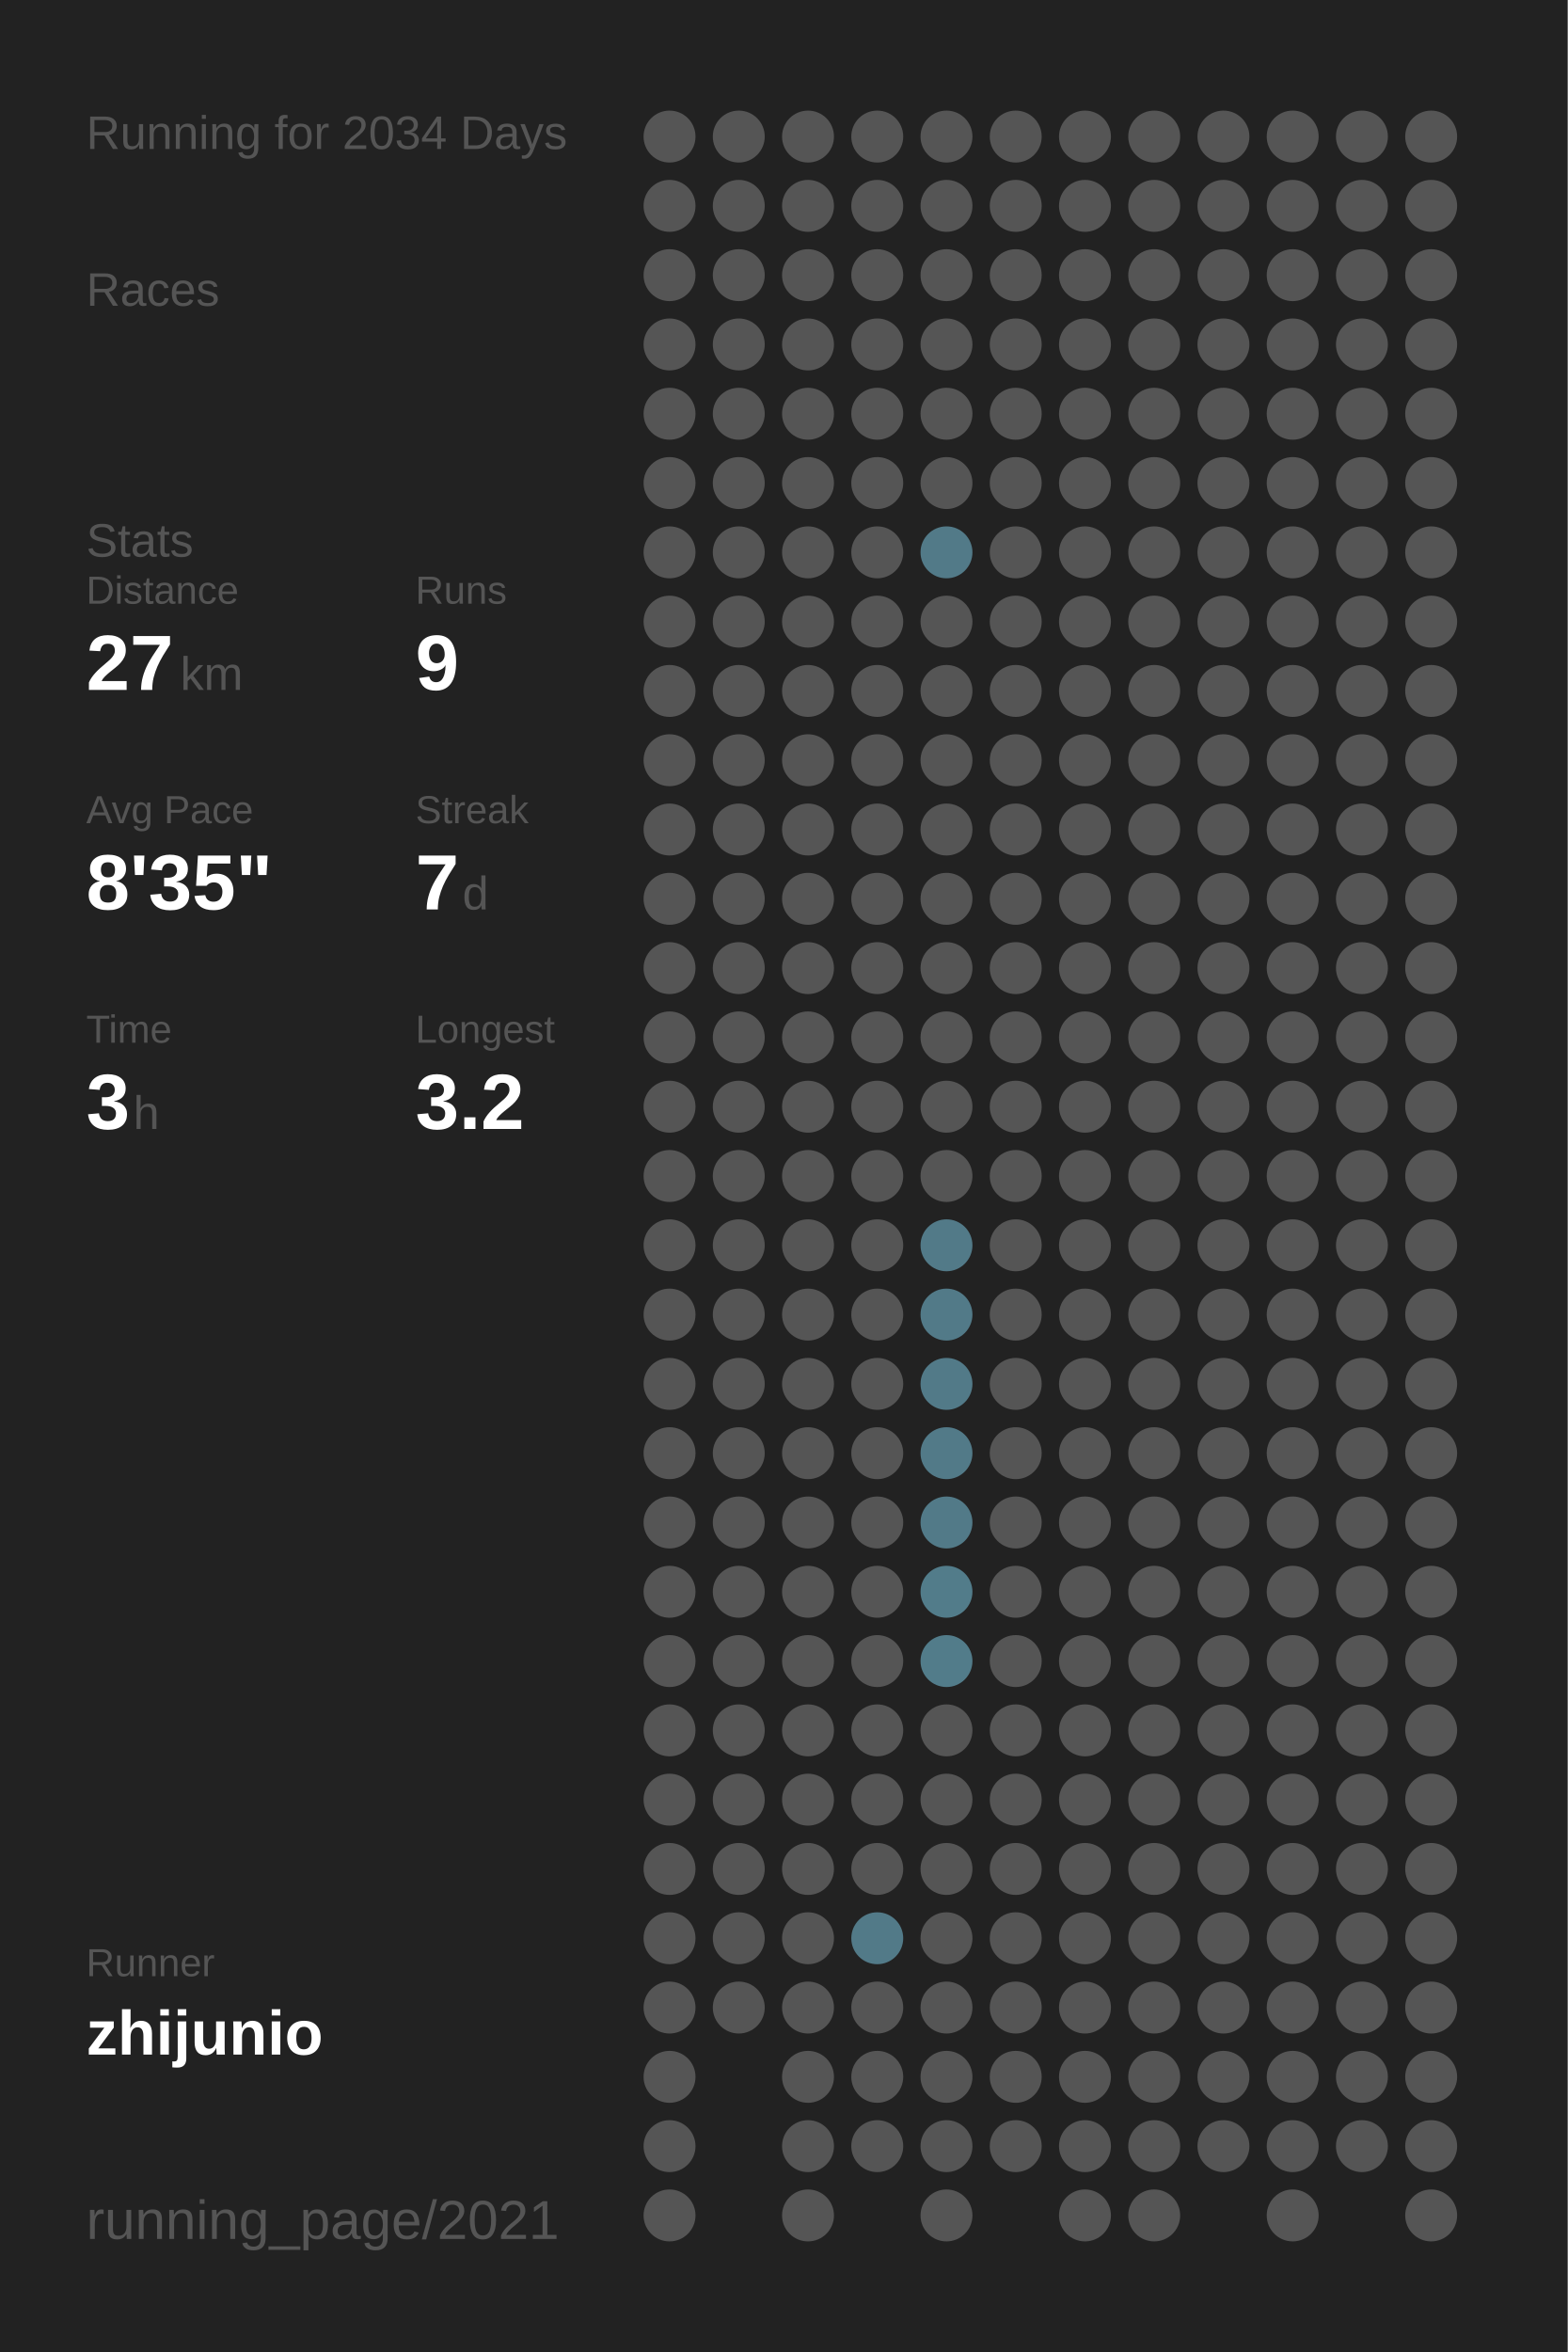
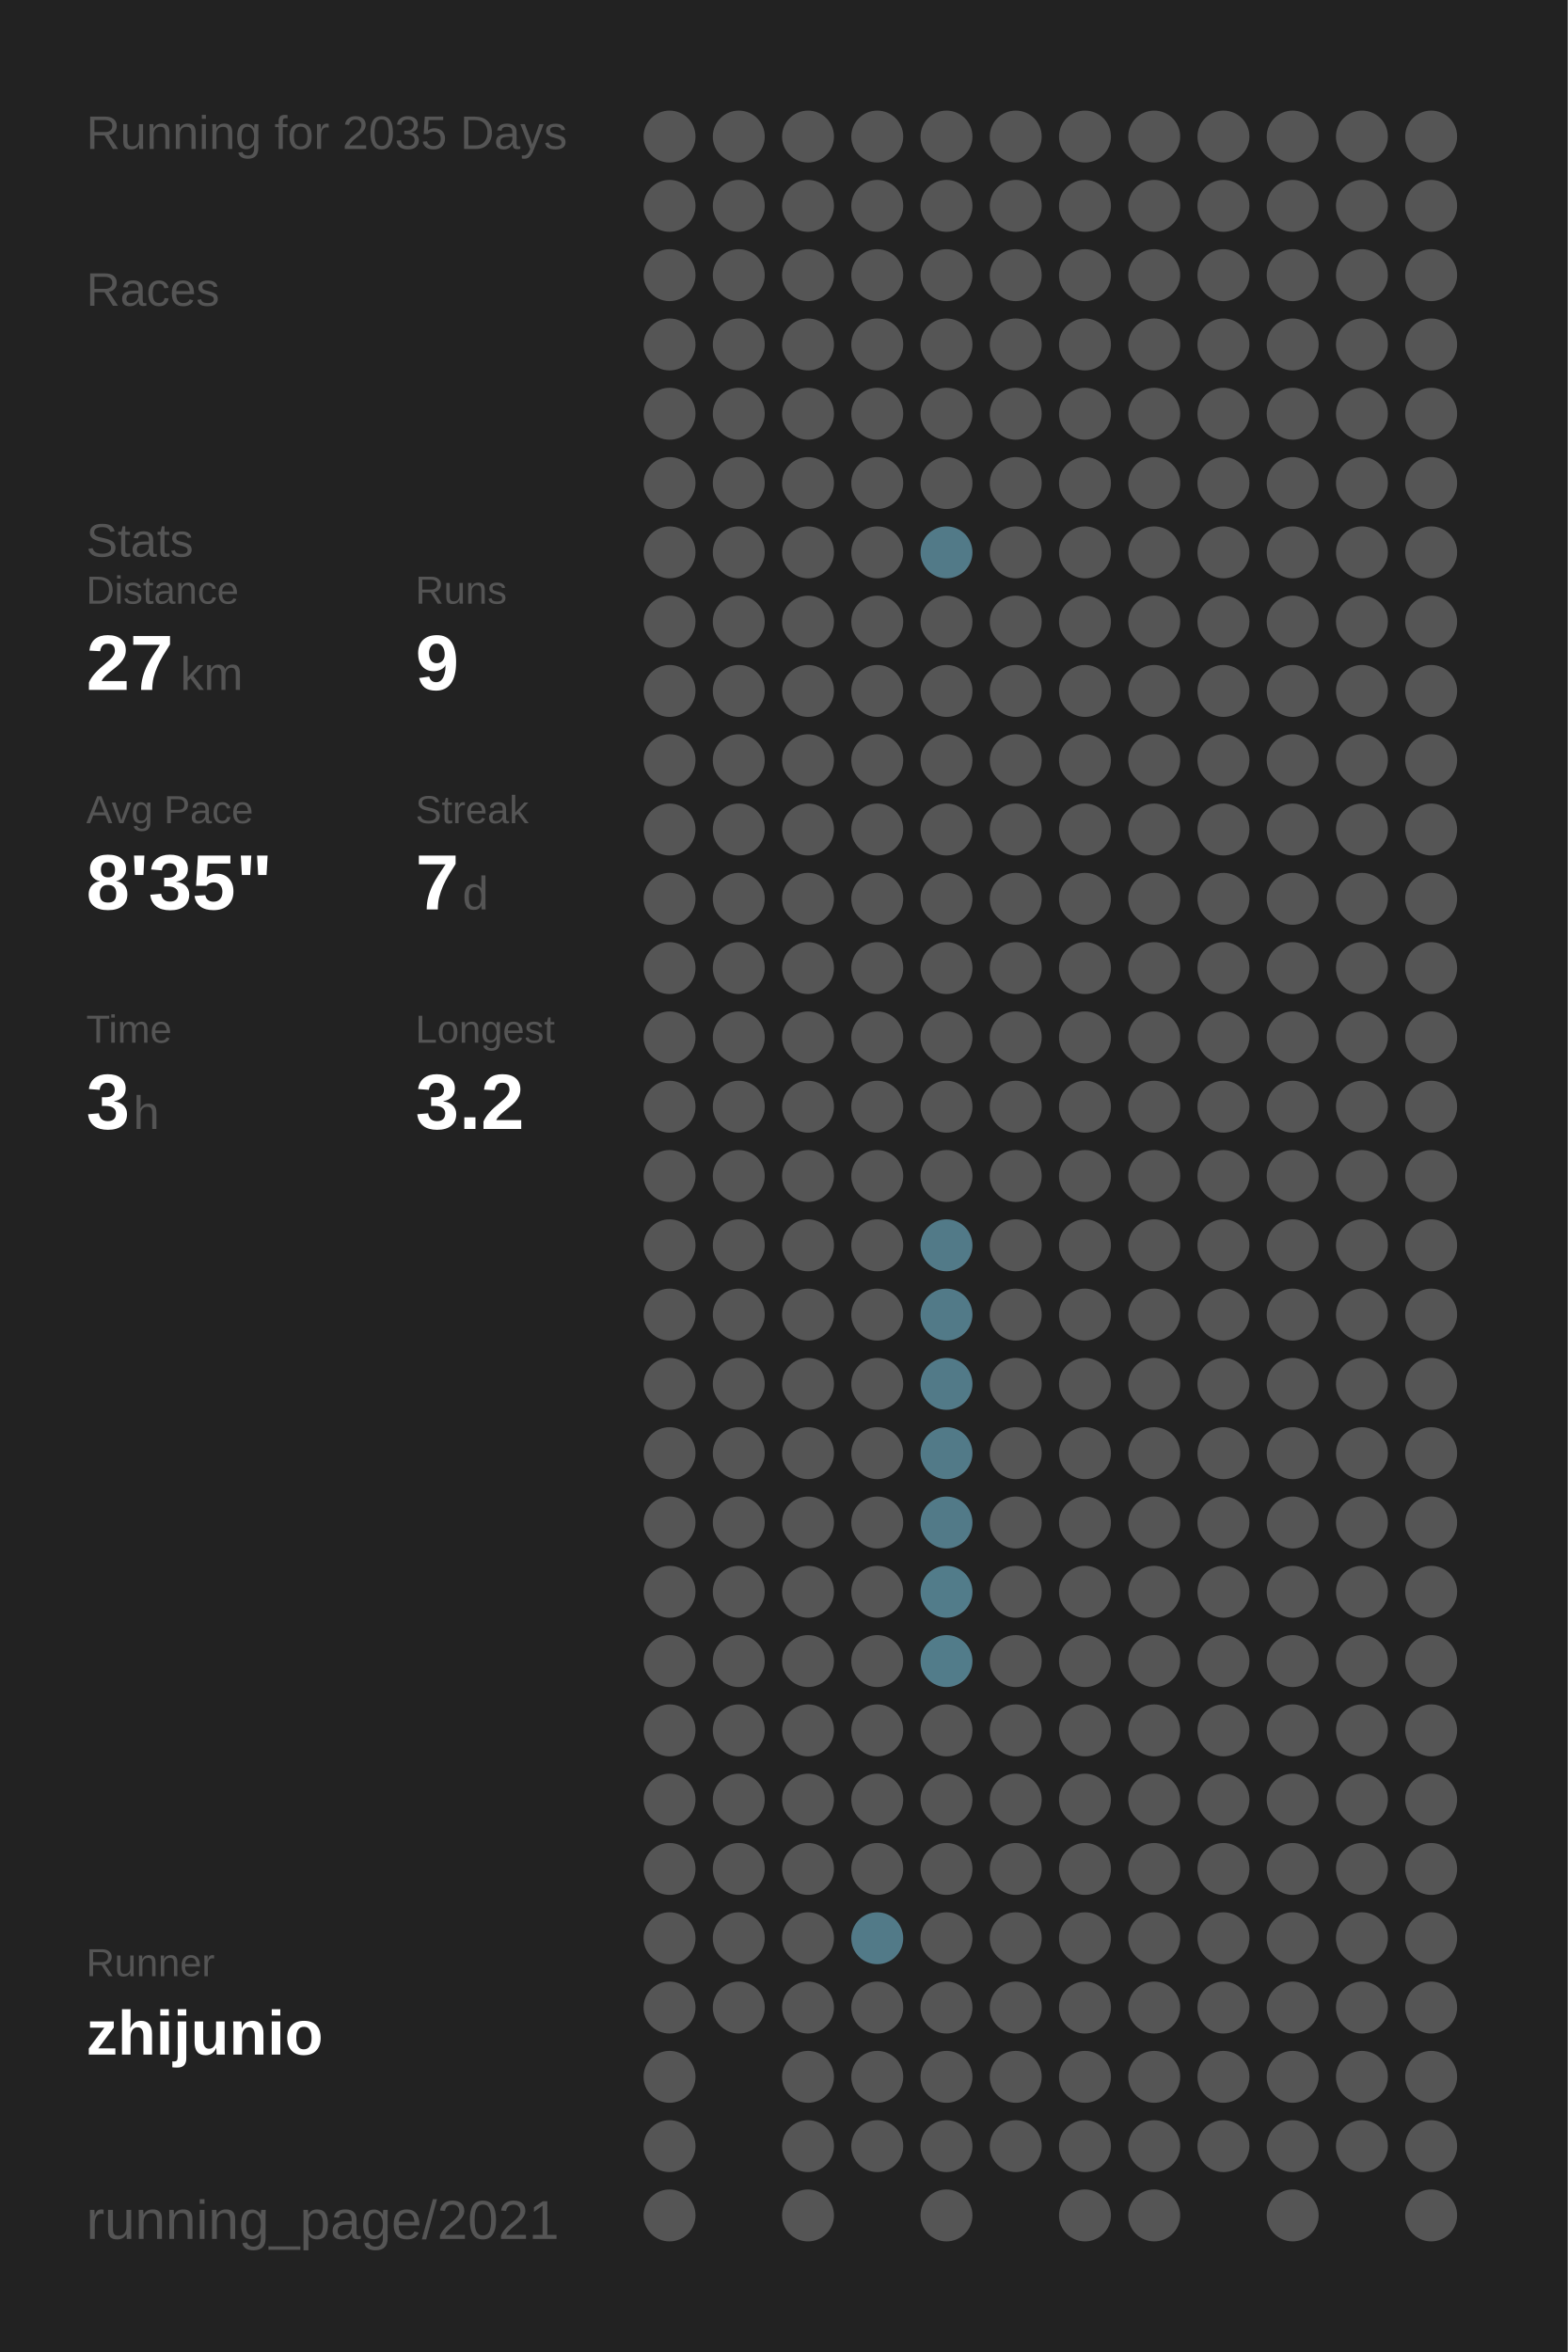
<svg xmlns="http://www.w3.org/2000/svg" baseProfile="full" height="300mm" version="1.1" viewBox="0,0,200,300" width="200mm">
  <defs />
  <rect fill="#222222" height="300" width="200" x="0" y="0" />
-   <text fill="#555555" style="font-size:6px; font-family:Arial;" x="11" y="19">Running for 2034 Days</text>
+   <text fill="#555555" style="font-size:6px; font-family:Arial;" x="11" y="19">Running for 2035 Days</text>
  <text fill="#555555" style="font-size:6px; font-family:Arial;" x="11" y="39">Races</text>
  <text fill="#555555" style="font-size:6px; font-family:Arial;" x="11" y="71">Stats</text>
  <text fill="#555555" style="font-size:5px; font-family:Arial;" x="11" y="77">Distance</text>
  <text fill="#FFFFFF" style="font-size:10px; font-family:Arial; font-weight:bold;" x="11" y="88">27</text>
  <text fill="#555555" style="font-size:6px; font-family:Arial;" x="23" y="88">km</text>
  <text fill="#555555" style="font-size:5px; font-family:Arial;" x="53" y="77">Runs</text>
  <text fill="#FFFFFF" style="font-size:10px; font-family:Arial; font-weight:bold;" x="53" y="88">9</text>
  <text fill="#555555" style="font-size:5px; font-family:Arial;" x="11" y="105">Avg Pace</text>
  <text fill="#FFFFFF" style="font-size:10px; font-family:Arial; font-weight:bold;" x="11" y="116">8'35"</text>
  <text fill="#555555" style="font-size:5px; font-family:Arial;" x="53" y="105">Streak</text>
  <text fill="#FFFFFF" style="font-size:10px; font-family:Arial; font-weight:bold;" x="53" y="116">7</text>
  <text fill="#555555" style="font-size:6px; font-family:Arial;" x="59" y="116">d</text>
  <text fill="#555555" style="font-size:5px; font-family:Arial;" x="11" y="133">Time</text>
  <text fill="#FFFFFF" style="font-size:10px; font-family:Arial; font-weight:bold;" x="11" y="144">3</text>
  <text fill="#555555" style="font-size:6px; font-family:Arial;" x="17" y="144">h</text>
  <text fill="#555555" style="font-size:5px; font-family:Arial;" x="53" y="133">Longest</text>
  <text fill="#FFFFFF" style="font-size:10px; font-family:Arial; font-weight:bold;" x="53" y="144">3.2</text>
  <text fill="#555555" style="font-size:5px; font-family:Arial;" x="11" y="252.065">Runner</text>
  <text fill="#FFFFFF" style="font-size:8px; font-family:Arial; font-weight:bold;" x="11" y="262.065">zhijunio</text>
  <text fill="#555555" style="font-size:7px; font-family:Arial;" x="11" y="285.581">running_page/2021</text>
  <circle cx="85.417" cy="17.419" fill="#555555" r="3.312" />
  <circle cx="85.417" cy="26.258" fill="#555555" r="3.312" />
  <circle cx="85.417" cy="35.097" fill="#555555" r="3.312" />
  <circle cx="85.417" cy="43.935" fill="#555555" r="3.312" />
  <circle cx="85.417" cy="52.774" fill="#555555" r="3.312" />
  <circle cx="85.417" cy="61.613" fill="#555555" r="3.312" />
  <circle cx="85.417" cy="70.452" fill="#555555" r="3.312" />
  <circle cx="85.417" cy="79.29" fill="#555555" r="3.312" />
  <circle cx="85.417" cy="88.129" fill="#555555" r="3.312" />
  <circle cx="85.417" cy="96.968" fill="#555555" r="3.312" />
  <circle cx="85.417" cy="105.806" fill="#555555" r="3.312" />
  <circle cx="85.417" cy="114.645" fill="#555555" r="3.312" />
  <circle cx="85.417" cy="123.484" fill="#555555" r="3.312" />
  <circle cx="85.417" cy="132.323" fill="#555555" r="3.312" />
  <circle cx="85.417" cy="141.161" fill="#555555" r="3.312" />
  <circle cx="85.417" cy="150" fill="#555555" r="3.312" />
  <circle cx="85.417" cy="158.839" fill="#555555" r="3.312" />
  <circle cx="85.417" cy="167.677" fill="#555555" r="3.312" />
  <circle cx="85.417" cy="176.516" fill="#555555" r="3.312" />
  <circle cx="85.417" cy="185.355" fill="#555555" r="3.312" />
  <circle cx="85.417" cy="194.194" fill="#555555" r="3.312" />
  <circle cx="85.417" cy="203.032" fill="#555555" r="3.312" />
  <circle cx="85.417" cy="211.871" fill="#555555" r="3.312" />
  <circle cx="85.417" cy="220.71" fill="#555555" r="3.312" />
  <circle cx="85.417" cy="229.548" fill="#555555" r="3.312" />
  <circle cx="85.417" cy="238.387" fill="#555555" r="3.312" />
  <circle cx="85.417" cy="247.226" fill="#555555" r="3.312" />
  <circle cx="85.417" cy="256.065" fill="#555555" r="3.312" />
  <circle cx="85.417" cy="264.903" fill="#555555" r="3.312" />
  <circle cx="85.417" cy="273.742" fill="#555555" r="3.312" />
  <circle cx="85.417" cy="282.581" fill="#555555" r="3.312" />
  <circle cx="94.25" cy="17.419" fill="#555555" r="3.312" />
  <circle cx="94.25" cy="26.258" fill="#555555" r="3.312" />
  <circle cx="94.25" cy="35.097" fill="#555555" r="3.312" />
  <circle cx="94.25" cy="43.935" fill="#555555" r="3.312" />
  <circle cx="94.25" cy="52.774" fill="#555555" r="3.312" />
  <circle cx="94.25" cy="61.613" fill="#555555" r="3.312" />
  <circle cx="94.25" cy="70.452" fill="#555555" r="3.312" />
  <circle cx="94.25" cy="79.29" fill="#555555" r="3.312" />
  <circle cx="94.25" cy="88.129" fill="#555555" r="3.312" />
  <circle cx="94.25" cy="96.968" fill="#555555" r="3.312" />
  <circle cx="94.25" cy="105.806" fill="#555555" r="3.312" />
  <circle cx="94.25" cy="114.645" fill="#555555" r="3.312" />
  <circle cx="94.25" cy="123.484" fill="#555555" r="3.312" />
  <circle cx="94.25" cy="132.323" fill="#555555" r="3.312" />
  <circle cx="94.25" cy="141.161" fill="#555555" r="3.312" />
  <circle cx="94.25" cy="150" fill="#555555" r="3.312" />
  <circle cx="94.25" cy="158.839" fill="#555555" r="3.312" />
  <circle cx="94.25" cy="167.677" fill="#555555" r="3.312" />
  <circle cx="94.25" cy="176.516" fill="#555555" r="3.312" />
  <circle cx="94.25" cy="185.355" fill="#555555" r="3.312" />
  <circle cx="94.25" cy="194.194" fill="#555555" r="3.312" />
  <circle cx="94.25" cy="203.032" fill="#555555" r="3.312" />
  <circle cx="94.25" cy="211.871" fill="#555555" r="3.312" />
  <circle cx="94.25" cy="220.71" fill="#555555" r="3.312" />
  <circle cx="94.25" cy="229.548" fill="#555555" r="3.312" />
  <circle cx="94.25" cy="238.387" fill="#555555" r="3.312" />
  <circle cx="94.25" cy="247.226" fill="#555555" r="3.312" />
  <circle cx="94.25" cy="256.065" fill="#555555" r="3.312" />
  <circle cx="103.083" cy="17.419" fill="#555555" r="3.312" />
  <circle cx="103.083" cy="26.258" fill="#555555" r="3.312" />
  <circle cx="103.083" cy="35.097" fill="#555555" r="3.312" />
  <circle cx="103.083" cy="43.935" fill="#555555" r="3.312" />
  <circle cx="103.083" cy="52.774" fill="#555555" r="3.312" />
  <circle cx="103.083" cy="61.613" fill="#555555" r="3.312" />
  <circle cx="103.083" cy="70.452" fill="#555555" r="3.312" />
  <circle cx="103.083" cy="79.29" fill="#555555" r="3.312" />
  <circle cx="103.083" cy="88.129" fill="#555555" r="3.312" />
  <circle cx="103.083" cy="96.968" fill="#555555" r="3.312" />
  <circle cx="103.083" cy="105.806" fill="#555555" r="3.312" />
  <circle cx="103.083" cy="114.645" fill="#555555" r="3.312" />
  <circle cx="103.083" cy="123.484" fill="#555555" r="3.312" />
  <circle cx="103.083" cy="132.323" fill="#555555" r="3.312" />
  <circle cx="103.083" cy="141.161" fill="#555555" r="3.312" />
  <circle cx="103.083" cy="150" fill="#555555" r="3.312" />
  <circle cx="103.083" cy="158.839" fill="#555555" r="3.312" />
  <circle cx="103.083" cy="167.677" fill="#555555" r="3.312" />
  <circle cx="103.083" cy="176.516" fill="#555555" r="3.312" />
  <circle cx="103.083" cy="185.355" fill="#555555" r="3.312" />
  <circle cx="103.083" cy="194.194" fill="#555555" r="3.312" />
  <circle cx="103.083" cy="203.032" fill="#555555" r="3.312" />
  <circle cx="103.083" cy="211.871" fill="#555555" r="3.312" />
  <circle cx="103.083" cy="220.71" fill="#555555" r="3.312" />
  <circle cx="103.083" cy="229.548" fill="#555555" r="3.312" />
  <circle cx="103.083" cy="238.387" fill="#555555" r="3.312" />
  <circle cx="103.083" cy="247.226" fill="#555555" r="3.312" />
  <circle cx="103.083" cy="256.065" fill="#555555" r="3.312" />
  <circle cx="103.083" cy="264.903" fill="#555555" r="3.312" />
  <circle cx="103.083" cy="273.742" fill="#555555" r="3.312" />
  <circle cx="103.083" cy="282.581" fill="#555555" r="3.312" />
  <circle cx="111.917" cy="17.419" fill="#555555" r="3.312" />
  <circle cx="111.917" cy="26.258" fill="#555555" r="3.312" />
  <circle cx="111.917" cy="35.097" fill="#555555" r="3.312" />
  <circle cx="111.917" cy="43.935" fill="#555555" r="3.312" />
  <circle cx="111.917" cy="52.774" fill="#555555" r="3.312" />
  <circle cx="111.917" cy="61.613" fill="#555555" r="3.312" />
  <circle cx="111.917" cy="70.452" fill="#555555" r="3.312" />
  <circle cx="111.917" cy="79.29" fill="#555555" r="3.312" />
  <circle cx="111.917" cy="88.129" fill="#555555" r="3.312" />
  <circle cx="111.917" cy="96.968" fill="#555555" r="3.312" />
  <circle cx="111.917" cy="105.806" fill="#555555" r="3.312" />
  <circle cx="111.917" cy="114.645" fill="#555555" r="3.312" />
  <circle cx="111.917" cy="123.484" fill="#555555" r="3.312" />
  <circle cx="111.917" cy="132.323" fill="#555555" r="3.312" />
  <circle cx="111.917" cy="141.161" fill="#555555" r="3.312" />
  <circle cx="111.917" cy="150" fill="#555555" r="3.312" />
  <circle cx="111.917" cy="158.839" fill="#555555" r="3.312" />
  <circle cx="111.917" cy="167.677" fill="#555555" r="3.312" />
  <circle cx="111.917" cy="176.516" fill="#555555" r="3.312" />
  <circle cx="111.917" cy="185.355" fill="#555555" r="3.312" />
  <circle cx="111.917" cy="194.194" fill="#555555" r="3.312" />
  <circle cx="111.917" cy="203.032" fill="#555555" r="3.312" />
  <circle cx="111.917" cy="211.871" fill="#555555" r="3.312" />
  <circle cx="111.917" cy="220.71" fill="#555555" r="3.312" />
  <circle cx="111.917" cy="229.548" fill="#555555" r="3.312" />
  <circle cx="111.917" cy="238.387" fill="#555555" r="3.312" />
  <circle cx="111.917" cy="247.226" fill="#527a88" r="3.312" />
  <circle cx="111.917" cy="256.065" fill="#555555" r="3.312" />
  <circle cx="111.917" cy="264.903" fill="#555555" r="3.312" />
  <circle cx="111.917" cy="273.742" fill="#555555" r="3.312" />
  <circle cx="120.75" cy="17.419" fill="#555555" r="3.312" />
  <circle cx="120.75" cy="26.258" fill="#555555" r="3.312" />
  <circle cx="120.75" cy="35.097" fill="#555555" r="3.312" />
  <circle cx="120.75" cy="43.935" fill="#555555" r="3.312" />
  <circle cx="120.75" cy="52.774" fill="#555555" r="3.312" />
  <circle cx="120.75" cy="61.613" fill="#555555" r="3.312" />
  <circle cx="120.75" cy="70.452" fill="#527a88" r="3.312" />
  <circle cx="120.75" cy="79.29" fill="#555555" r="3.312" />
  <circle cx="120.75" cy="88.129" fill="#555555" r="3.312" />
  <circle cx="120.75" cy="96.968" fill="#555555" r="3.312" />
  <circle cx="120.75" cy="105.806" fill="#555555" r="3.312" />
  <circle cx="120.75" cy="114.645" fill="#555555" r="3.312" />
  <circle cx="120.75" cy="123.484" fill="#555555" r="3.312" />
  <circle cx="120.75" cy="132.323" fill="#555555" r="3.312" />
  <circle cx="120.75" cy="141.161" fill="#555555" r="3.312" />
  <circle cx="120.75" cy="150" fill="#555555" r="3.312" />
  <circle cx="120.75" cy="158.839" fill="#527a88" r="3.312" />
  <circle cx="120.75" cy="167.677" fill="#527a88" r="3.312" />
  <circle cx="120.75" cy="176.516" fill="#527a88" r="3.312" />
  <circle cx="120.75" cy="185.355" fill="#527a88" r="3.312" />
  <circle cx="120.75" cy="194.194" fill="#527a88" r="3.312" />
  <circle cx="120.75" cy="203.032" fill="#527c8a" r="3.312" />
  <circle cx="120.75" cy="211.871" fill="#527c8a" r="3.312" />
  <circle cx="120.75" cy="220.71" fill="#555555" r="3.312" />
  <circle cx="120.75" cy="229.548" fill="#555555" r="3.312" />
  <circle cx="120.75" cy="238.387" fill="#555555" r="3.312" />
  <circle cx="120.75" cy="247.226" fill="#555555" r="3.312" />
  <circle cx="120.75" cy="256.065" fill="#555555" r="3.312" />
  <circle cx="120.75" cy="264.903" fill="#555555" r="3.312" />
  <circle cx="120.75" cy="273.742" fill="#555555" r="3.312" />
  <circle cx="120.75" cy="282.581" fill="#555555" r="3.312" />
  <circle cx="129.583" cy="17.419" fill="#555555" r="3.312" />
  <circle cx="129.583" cy="26.258" fill="#555555" r="3.312" />
  <circle cx="129.583" cy="35.097" fill="#555555" r="3.312" />
  <circle cx="129.583" cy="43.935" fill="#555555" r="3.312" />
  <circle cx="129.583" cy="52.774" fill="#555555" r="3.312" />
  <circle cx="129.583" cy="61.613" fill="#555555" r="3.312" />
  <circle cx="129.583" cy="70.452" fill="#555555" r="3.312" />
  <circle cx="129.583" cy="79.29" fill="#555555" r="3.312" />
  <circle cx="129.583" cy="88.129" fill="#555555" r="3.312" />
  <circle cx="129.583" cy="96.968" fill="#555555" r="3.312" />
  <circle cx="129.583" cy="105.806" fill="#555555" r="3.312" />
  <circle cx="129.583" cy="114.645" fill="#555555" r="3.312" />
  <circle cx="129.583" cy="123.484" fill="#555555" r="3.312" />
  <circle cx="129.583" cy="132.323" fill="#555555" r="3.312" />
  <circle cx="129.583" cy="141.161" fill="#555555" r="3.312" />
  <circle cx="129.583" cy="150" fill="#555555" r="3.312" />
  <circle cx="129.583" cy="158.839" fill="#555555" r="3.312" />
  <circle cx="129.583" cy="167.677" fill="#555555" r="3.312" />
  <circle cx="129.583" cy="176.516" fill="#555555" r="3.312" />
  <circle cx="129.583" cy="185.355" fill="#555555" r="3.312" />
  <circle cx="129.583" cy="194.194" fill="#555555" r="3.312" />
  <circle cx="129.583" cy="203.032" fill="#555555" r="3.312" />
  <circle cx="129.583" cy="211.871" fill="#555555" r="3.312" />
  <circle cx="129.583" cy="220.71" fill="#555555" r="3.312" />
  <circle cx="129.583" cy="229.548" fill="#555555" r="3.312" />
  <circle cx="129.583" cy="238.387" fill="#555555" r="3.312" />
  <circle cx="129.583" cy="247.226" fill="#555555" r="3.312" />
  <circle cx="129.583" cy="256.065" fill="#555555" r="3.312" />
  <circle cx="129.583" cy="264.903" fill="#555555" r="3.312" />
  <circle cx="129.583" cy="273.742" fill="#555555" r="3.312" />
  <circle cx="138.417" cy="17.419" fill="#555555" r="3.312" />
  <circle cx="138.417" cy="26.258" fill="#555555" r="3.312" />
  <circle cx="138.417" cy="35.097" fill="#555555" r="3.312" />
  <circle cx="138.417" cy="43.935" fill="#555555" r="3.312" />
  <circle cx="138.417" cy="52.774" fill="#555555" r="3.312" />
  <circle cx="138.417" cy="61.613" fill="#555555" r="3.312" />
  <circle cx="138.417" cy="70.452" fill="#555555" r="3.312" />
  <circle cx="138.417" cy="79.29" fill="#555555" r="3.312" />
  <circle cx="138.417" cy="88.129" fill="#555555" r="3.312" />
  <circle cx="138.417" cy="96.968" fill="#555555" r="3.312" />
  <circle cx="138.417" cy="105.806" fill="#555555" r="3.312" />
  <circle cx="138.417" cy="114.645" fill="#555555" r="3.312" />
  <circle cx="138.417" cy="123.484" fill="#555555" r="3.312" />
  <circle cx="138.417" cy="132.323" fill="#555555" r="3.312" />
  <circle cx="138.417" cy="141.161" fill="#555555" r="3.312" />
  <circle cx="138.417" cy="150" fill="#555555" r="3.312" />
  <circle cx="138.417" cy="158.839" fill="#555555" r="3.312" />
  <circle cx="138.417" cy="167.677" fill="#555555" r="3.312" />
  <circle cx="138.417" cy="176.516" fill="#555555" r="3.312" />
  <circle cx="138.417" cy="185.355" fill="#555555" r="3.312" />
  <circle cx="138.417" cy="194.194" fill="#555555" r="3.312" />
  <circle cx="138.417" cy="203.032" fill="#555555" r="3.312" />
  <circle cx="138.417" cy="211.871" fill="#555555" r="3.312" />
  <circle cx="138.417" cy="220.71" fill="#555555" r="3.312" />
  <circle cx="138.417" cy="229.548" fill="#555555" r="3.312" />
  <circle cx="138.417" cy="238.387" fill="#555555" r="3.312" />
  <circle cx="138.417" cy="247.226" fill="#555555" r="3.312" />
  <circle cx="138.417" cy="256.065" fill="#555555" r="3.312" />
  <circle cx="138.417" cy="264.903" fill="#555555" r="3.312" />
  <circle cx="138.417" cy="273.742" fill="#555555" r="3.312" />
  <circle cx="138.417" cy="282.581" fill="#555555" r="3.312" />
  <circle cx="147.25" cy="17.419" fill="#555555" r="3.312" />
  <circle cx="147.25" cy="26.258" fill="#555555" r="3.312" />
  <circle cx="147.25" cy="35.097" fill="#555555" r="3.312" />
  <circle cx="147.25" cy="43.935" fill="#555555" r="3.312" />
  <circle cx="147.25" cy="52.774" fill="#555555" r="3.312" />
  <circle cx="147.25" cy="61.613" fill="#555555" r="3.312" />
  <circle cx="147.25" cy="70.452" fill="#555555" r="3.312" />
  <circle cx="147.25" cy="79.29" fill="#555555" r="3.312" />
  <circle cx="147.25" cy="88.129" fill="#555555" r="3.312" />
  <circle cx="147.25" cy="96.968" fill="#555555" r="3.312" />
  <circle cx="147.25" cy="105.806" fill="#555555" r="3.312" />
  <circle cx="147.25" cy="114.645" fill="#555555" r="3.312" />
  <circle cx="147.25" cy="123.484" fill="#555555" r="3.312" />
  <circle cx="147.25" cy="132.323" fill="#555555" r="3.312" />
  <circle cx="147.25" cy="141.161" fill="#555555" r="3.312" />
  <circle cx="147.25" cy="150" fill="#555555" r="3.312" />
  <circle cx="147.25" cy="158.839" fill="#555555" r="3.312" />
  <circle cx="147.25" cy="167.677" fill="#555555" r="3.312" />
  <circle cx="147.25" cy="176.516" fill="#555555" r="3.312" />
  <circle cx="147.25" cy="185.355" fill="#555555" r="3.312" />
  <circle cx="147.25" cy="194.194" fill="#555555" r="3.312" />
  <circle cx="147.25" cy="203.032" fill="#555555" r="3.312" />
  <circle cx="147.25" cy="211.871" fill="#555555" r="3.312" />
  <circle cx="147.25" cy="220.71" fill="#555555" r="3.312" />
  <circle cx="147.25" cy="229.548" fill="#555555" r="3.312" />
  <circle cx="147.25" cy="238.387" fill="#555555" r="3.312" />
  <circle cx="147.25" cy="247.226" fill="#555555" r="3.312" />
  <circle cx="147.25" cy="256.065" fill="#555555" r="3.312" />
  <circle cx="147.25" cy="264.903" fill="#555555" r="3.312" />
  <circle cx="147.25" cy="273.742" fill="#555555" r="3.312" />
  <circle cx="147.25" cy="282.581" fill="#555555" r="3.312" />
  <circle cx="156.083" cy="17.419" fill="#555555" r="3.312" />
  <circle cx="156.083" cy="26.258" fill="#555555" r="3.312" />
  <circle cx="156.083" cy="35.097" fill="#555555" r="3.312" />
  <circle cx="156.083" cy="43.935" fill="#555555" r="3.312" />
  <circle cx="156.083" cy="52.774" fill="#555555" r="3.312" />
  <circle cx="156.083" cy="61.613" fill="#555555" r="3.312" />
  <circle cx="156.083" cy="70.452" fill="#555555" r="3.312" />
  <circle cx="156.083" cy="79.29" fill="#555555" r="3.312" />
  <circle cx="156.083" cy="88.129" fill="#555555" r="3.312" />
  <circle cx="156.083" cy="96.968" fill="#555555" r="3.312" />
  <circle cx="156.083" cy="105.806" fill="#555555" r="3.312" />
  <circle cx="156.083" cy="114.645" fill="#555555" r="3.312" />
  <circle cx="156.083" cy="123.484" fill="#555555" r="3.312" />
  <circle cx="156.083" cy="132.323" fill="#555555" r="3.312" />
  <circle cx="156.083" cy="141.161" fill="#555555" r="3.312" />
  <circle cx="156.083" cy="150" fill="#555555" r="3.312" />
  <circle cx="156.083" cy="158.839" fill="#555555" r="3.312" />
  <circle cx="156.083" cy="167.677" fill="#555555" r="3.312" />
  <circle cx="156.083" cy="176.516" fill="#555555" r="3.312" />
  <circle cx="156.083" cy="185.355" fill="#555555" r="3.312" />
  <circle cx="156.083" cy="194.194" fill="#555555" r="3.312" />
  <circle cx="156.083" cy="203.032" fill="#555555" r="3.312" />
  <circle cx="156.083" cy="211.871" fill="#555555" r="3.312" />
  <circle cx="156.083" cy="220.71" fill="#555555" r="3.312" />
  <circle cx="156.083" cy="229.548" fill="#555555" r="3.312" />
  <circle cx="156.083" cy="238.387" fill="#555555" r="3.312" />
  <circle cx="156.083" cy="247.226" fill="#555555" r="3.312" />
  <circle cx="156.083" cy="256.065" fill="#555555" r="3.312" />
  <circle cx="156.083" cy="264.903" fill="#555555" r="3.312" />
  <circle cx="156.083" cy="273.742" fill="#555555" r="3.312" />
  <circle cx="164.917" cy="17.419" fill="#555555" r="3.312" />
  <circle cx="164.917" cy="26.258" fill="#555555" r="3.312" />
  <circle cx="164.917" cy="35.097" fill="#555555" r="3.312" />
  <circle cx="164.917" cy="43.935" fill="#555555" r="3.312" />
  <circle cx="164.917" cy="52.774" fill="#555555" r="3.312" />
  <circle cx="164.917" cy="61.613" fill="#555555" r="3.312" />
  <circle cx="164.917" cy="70.452" fill="#555555" r="3.312" />
  <circle cx="164.917" cy="79.29" fill="#555555" r="3.312" />
  <circle cx="164.917" cy="88.129" fill="#555555" r="3.312" />
  <circle cx="164.917" cy="96.968" fill="#555555" r="3.312" />
  <circle cx="164.917" cy="105.806" fill="#555555" r="3.312" />
  <circle cx="164.917" cy="114.645" fill="#555555" r="3.312" />
  <circle cx="164.917" cy="123.484" fill="#555555" r="3.312" />
  <circle cx="164.917" cy="132.323" fill="#555555" r="3.312" />
  <circle cx="164.917" cy="141.161" fill="#555555" r="3.312" />
  <circle cx="164.917" cy="150" fill="#555555" r="3.312" />
  <circle cx="164.917" cy="158.839" fill="#555555" r="3.312" />
  <circle cx="164.917" cy="167.677" fill="#555555" r="3.312" />
  <circle cx="164.917" cy="176.516" fill="#555555" r="3.312" />
  <circle cx="164.917" cy="185.355" fill="#555555" r="3.312" />
  <circle cx="164.917" cy="194.194" fill="#555555" r="3.312" />
  <circle cx="164.917" cy="203.032" fill="#555555" r="3.312" />
  <circle cx="164.917" cy="211.871" fill="#555555" r="3.312" />
  <circle cx="164.917" cy="220.71" fill="#555555" r="3.312" />
  <circle cx="164.917" cy="229.548" fill="#555555" r="3.312" />
  <circle cx="164.917" cy="238.387" fill="#555555" r="3.312" />
  <circle cx="164.917" cy="247.226" fill="#555555" r="3.312" />
  <circle cx="164.917" cy="256.065" fill="#555555" r="3.312" />
  <circle cx="164.917" cy="264.903" fill="#555555" r="3.312" />
  <circle cx="164.917" cy="273.742" fill="#555555" r="3.312" />
  <circle cx="164.917" cy="282.581" fill="#555555" r="3.312" />
  <circle cx="173.75" cy="17.419" fill="#555555" r="3.312" />
  <circle cx="173.75" cy="26.258" fill="#555555" r="3.312" />
  <circle cx="173.75" cy="35.097" fill="#555555" r="3.312" />
  <circle cx="173.75" cy="43.935" fill="#555555" r="3.312" />
  <circle cx="173.75" cy="52.774" fill="#555555" r="3.312" />
  <circle cx="173.75" cy="61.613" fill="#555555" r="3.312" />
  <circle cx="173.75" cy="70.452" fill="#555555" r="3.312" />
  <circle cx="173.75" cy="79.29" fill="#555555" r="3.312" />
  <circle cx="173.75" cy="88.129" fill="#555555" r="3.312" />
  <circle cx="173.75" cy="96.968" fill="#555555" r="3.312" />
  <circle cx="173.75" cy="105.806" fill="#555555" r="3.312" />
  <circle cx="173.75" cy="114.645" fill="#555555" r="3.312" />
  <circle cx="173.75" cy="123.484" fill="#555555" r="3.312" />
  <circle cx="173.75" cy="132.323" fill="#555555" r="3.312" />
  <circle cx="173.75" cy="141.161" fill="#555555" r="3.312" />
  <circle cx="173.75" cy="150" fill="#555555" r="3.312" />
  <circle cx="173.75" cy="158.839" fill="#555555" r="3.312" />
  <circle cx="173.75" cy="167.677" fill="#555555" r="3.312" />
  <circle cx="173.75" cy="176.516" fill="#555555" r="3.312" />
  <circle cx="173.75" cy="185.355" fill="#555555" r="3.312" />
  <circle cx="173.75" cy="194.194" fill="#555555" r="3.312" />
  <circle cx="173.75" cy="203.032" fill="#555555" r="3.312" />
  <circle cx="173.75" cy="211.871" fill="#555555" r="3.312" />
  <circle cx="173.75" cy="220.71" fill="#555555" r="3.312" />
  <circle cx="173.75" cy="229.548" fill="#555555" r="3.312" />
  <circle cx="173.75" cy="238.387" fill="#555555" r="3.312" />
  <circle cx="173.75" cy="247.226" fill="#555555" r="3.312" />
  <circle cx="173.75" cy="256.065" fill="#555555" r="3.312" />
  <circle cx="173.75" cy="264.903" fill="#555555" r="3.312" />
  <circle cx="173.75" cy="273.742" fill="#555555" r="3.312" />
  <circle cx="182.583" cy="17.419" fill="#555555" r="3.312" />
  <circle cx="182.583" cy="26.258" fill="#555555" r="3.312" />
  <circle cx="182.583" cy="35.097" fill="#555555" r="3.312" />
  <circle cx="182.583" cy="43.935" fill="#555555" r="3.312" />
  <circle cx="182.583" cy="52.774" fill="#555555" r="3.312" />
  <circle cx="182.583" cy="61.613" fill="#555555" r="3.312" />
  <circle cx="182.583" cy="70.452" fill="#555555" r="3.312" />
  <circle cx="182.583" cy="79.29" fill="#555555" r="3.312" />
  <circle cx="182.583" cy="88.129" fill="#555555" r="3.312" />
  <circle cx="182.583" cy="96.968" fill="#555555" r="3.312" />
  <circle cx="182.583" cy="105.806" fill="#555555" r="3.312" />
  <circle cx="182.583" cy="114.645" fill="#555555" r="3.312" />
  <circle cx="182.583" cy="123.484" fill="#555555" r="3.312" />
  <circle cx="182.583" cy="132.323" fill="#555555" r="3.312" />
  <circle cx="182.583" cy="141.161" fill="#555555" r="3.312" />
  <circle cx="182.583" cy="150" fill="#555555" r="3.312" />
  <circle cx="182.583" cy="158.839" fill="#555555" r="3.312" />
  <circle cx="182.583" cy="167.677" fill="#555555" r="3.312" />
  <circle cx="182.583" cy="176.516" fill="#555555" r="3.312" />
  <circle cx="182.583" cy="185.355" fill="#555555" r="3.312" />
  <circle cx="182.583" cy="194.194" fill="#555555" r="3.312" />
  <circle cx="182.583" cy="203.032" fill="#555555" r="3.312" />
  <circle cx="182.583" cy="211.871" fill="#555555" r="3.312" />
  <circle cx="182.583" cy="220.71" fill="#555555" r="3.312" />
  <circle cx="182.583" cy="229.548" fill="#555555" r="3.312" />
  <circle cx="182.583" cy="238.387" fill="#555555" r="3.312" />
  <circle cx="182.583" cy="247.226" fill="#555555" r="3.312" />
  <circle cx="182.583" cy="256.065" fill="#555555" r="3.312" />
  <circle cx="182.583" cy="264.903" fill="#555555" r="3.312" />
  <circle cx="182.583" cy="273.742" fill="#555555" r="3.312" />
  <circle cx="182.583" cy="282.581" fill="#555555" r="3.312" />
</svg>
